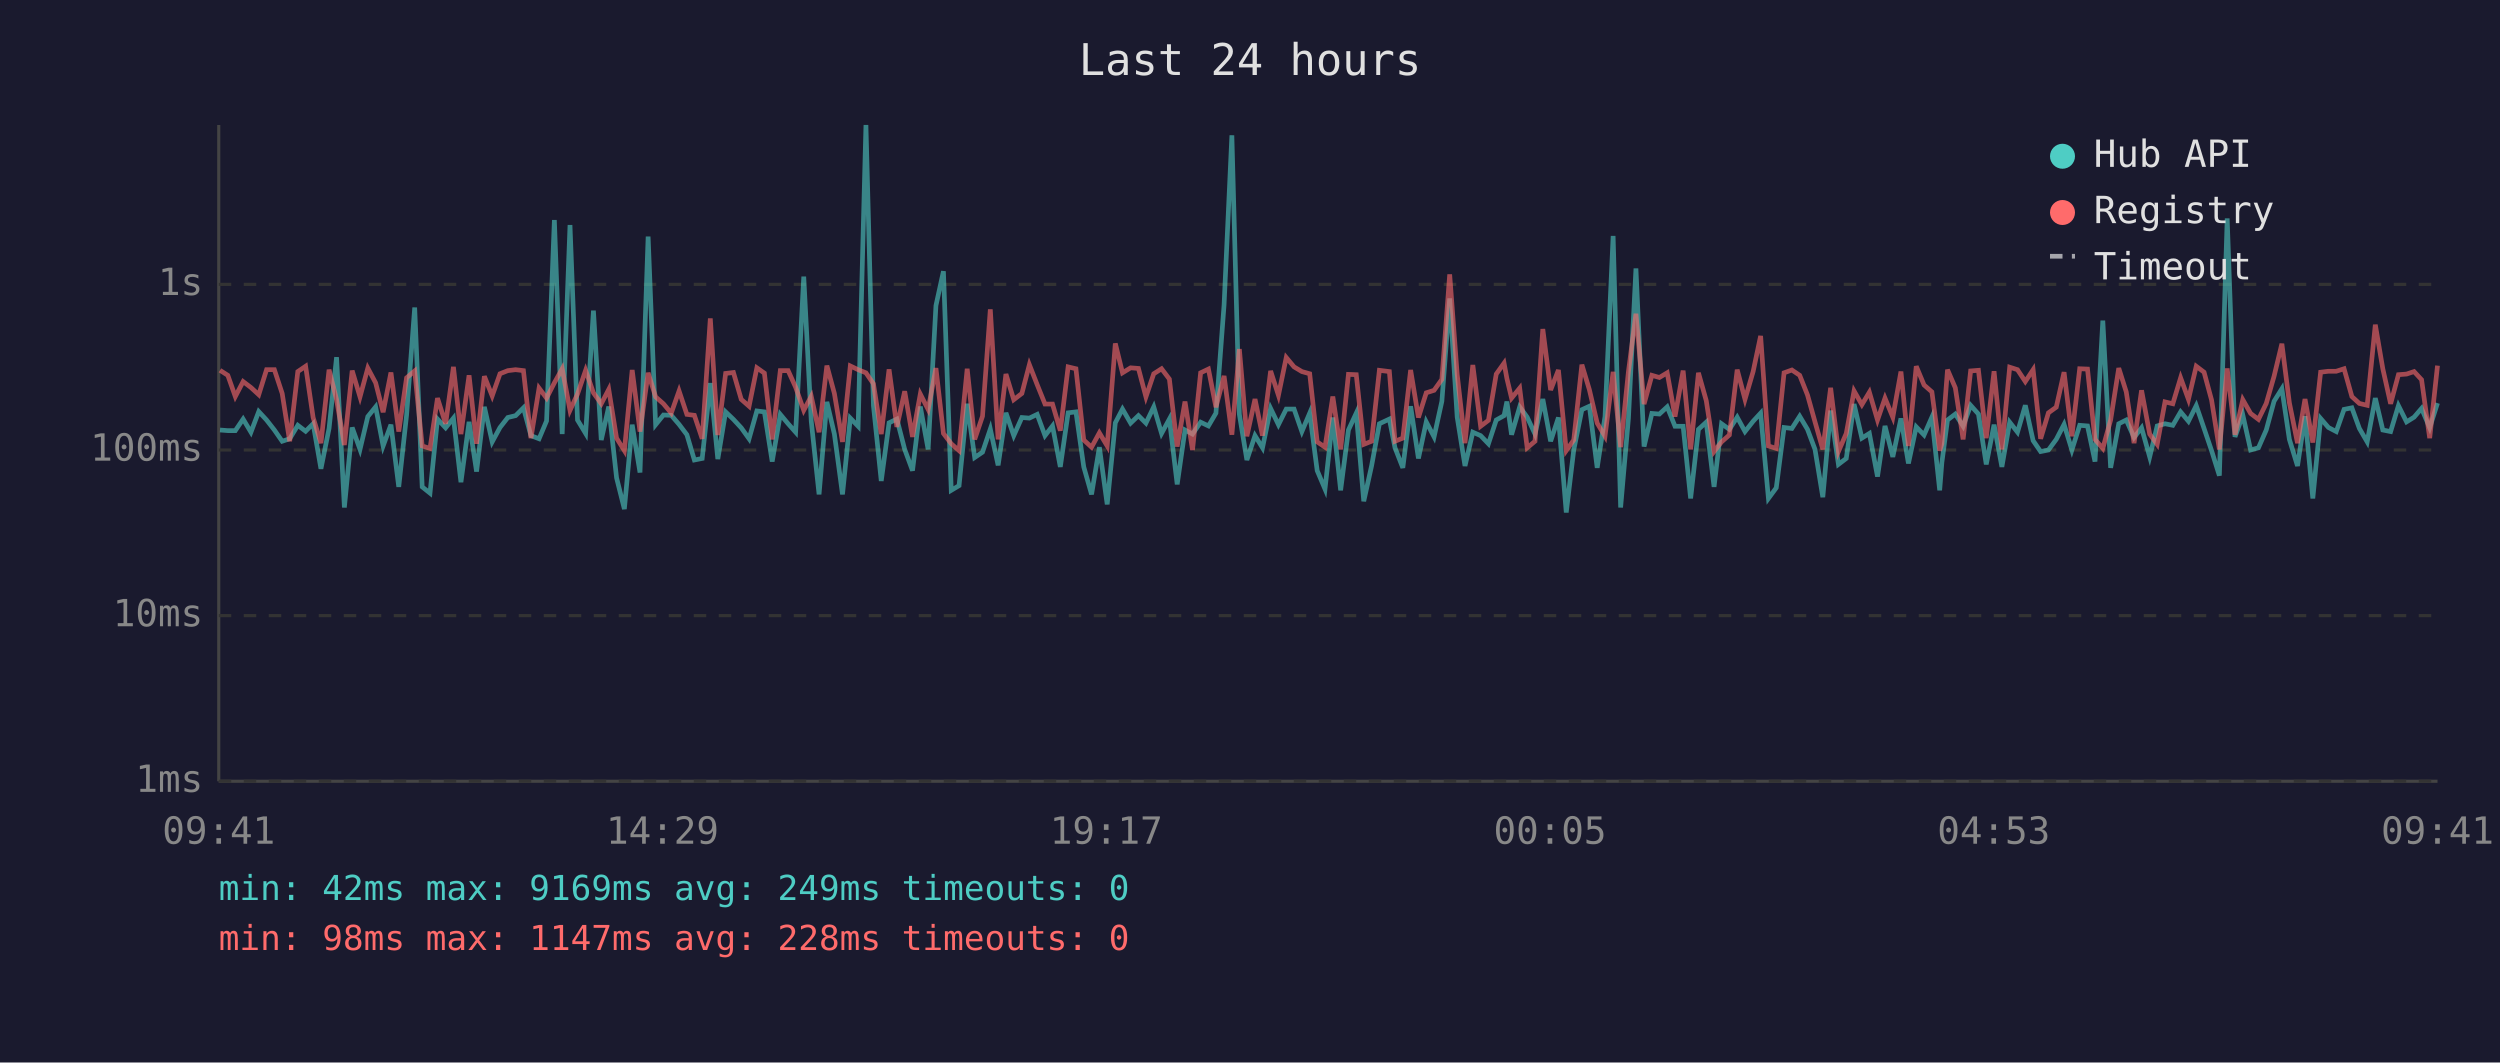
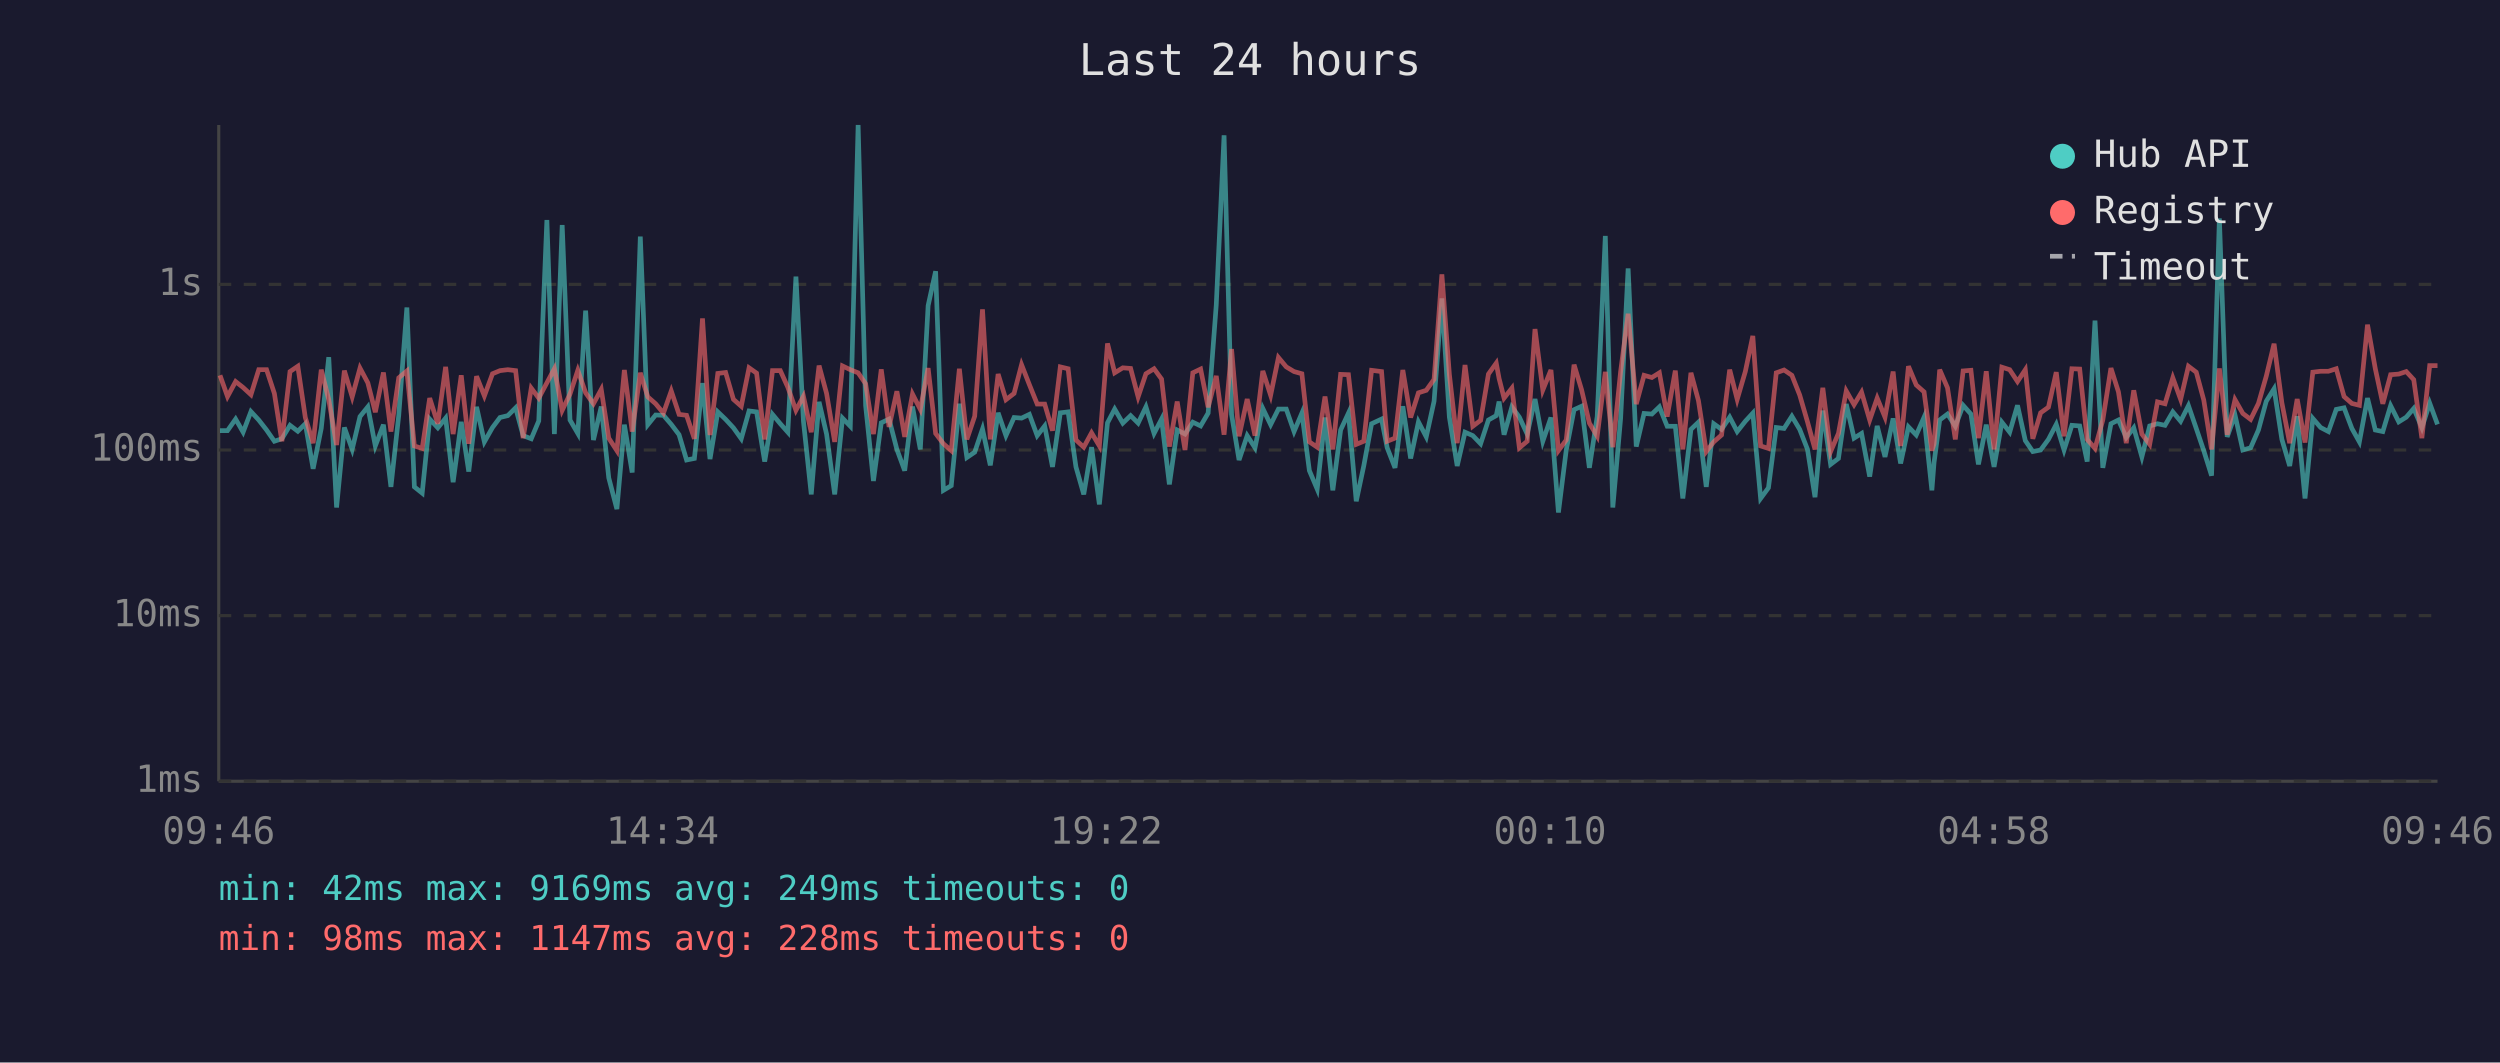
<svg xmlns="http://www.w3.org/2000/svg" viewBox="0 0 800 340" font-family="monospace" font-size="12">
  <rect width="800" height="340" fill="#1a1a2e" />
  <text x="400" y="24" fill="#e0e0e0" font-size="14" text-anchor="middle">Last 24 hours</text>
  <line x1="70" y1="40" x2="70" y2="250" stroke="#444" stroke-width="1" />
  <line x1="70" y1="250" x2="780" y2="250" stroke="#444" stroke-width="1" />
  <line x1="70" y1="250" x2="780" y2="250" stroke="#333" stroke-width="1" stroke-dasharray="4" />
  <text x="65" y="250" fill="#888" text-anchor="end" dominant-baseline="middle">1ms</text>
  <line x1="70" y1="197" x2="780" y2="197" stroke="#333" stroke-width="1" stroke-dasharray="4" />
  <text x="65" y="197" fill="#888" text-anchor="end" dominant-baseline="middle">10ms</text>
  <line x1="70" y1="144" x2="780" y2="144" stroke="#333" stroke-width="1" stroke-dasharray="4" />
  <text x="65" y="144" fill="#888" text-anchor="end" dominant-baseline="middle">100ms</text>
  <line x1="70" y1="91" x2="780" y2="91" stroke="#333" stroke-width="1" stroke-dasharray="4" />
  <text x="65" y="91" fill="#888" text-anchor="end" dominant-baseline="middle">1s</text>
-   <text x="70" y="270" fill="#888" text-anchor="middle">09:41</text>
-   <text x="212" y="270" fill="#888" text-anchor="middle">14:29</text>
-   <text x="354" y="270" fill="#888" text-anchor="middle">19:17</text>
-   <text x="496" y="270" fill="#888" text-anchor="middle">00:05</text>
-   <text x="638" y="270" fill="#888" text-anchor="middle">04:53</text>
-   <text x="780" y="270" fill="#888" text-anchor="middle">09:41</text>
-   <polyline points="70.4,137.6 72.9,137.8 75.3,137.8 77.8,134.1 80.3,138.3 82.8,131.7 85.3,134.4 87.8,137.6 90.3,141.2 92.7,140.4 95.3,136.1 97.8,138.0 100.2,135.6 102.7,150.0 105.3,137.1 107.7,114.3 110.2,162.4 112.7,136.8 115.2,143.8 117.7,133.3 120.2,130.2 122.6,142.7 125.1,135.9 127.6,155.8 130.1,132.9 132.7,98.4 135.1,155.8 137.6,157.8 140.0,134.1 142.6,136.9 145.1,133.8 147.5,154.3 150.1,135.0 152.5,150.9 155.0,130.2 157.5,141.4 160.0,136.8 162.5,133.6 165.0,133.0 167.5,130.5 169.9,139.4 172.5,140.4 174.9,134.7 177.4,70.4 179.9,138.9 182.4,72.0 184.8,134.4 187.4,138.7 189.9,99.4 192.4,140.8 194.8,130.1 197.3,152.9 199.8,162.9 202.3,135.9 204.8,151.2 207.4,75.7 209.8,135.9 212.3,132.8 214.8,132.9 217.3,135.8 219.8,139.1 222.2,147.2 224.7,146.7 227.3,122.6 229.7,146.9 232.2,131.8 234.7,134.2 237.2,136.9 239.7,140.4 242.2,131.5 244.6,131.8 247.1,147.7 249.7,132.6 252.2,135.6 254.6,138.3 257.2,88.5 259.6,134.8 262.1,158.2 264.6,128.6 267.0,138.9 269.6,158.2 272.1,133.8 274.6,136.4 277.1,40.0 279.5,129.8 282.0,153.9 284.5,135.3 287.0,134.1 289.5,143.8 292.0,150.6 294.5,130.1 297.0,143.8 299.5,97.8 301.9,86.8 304.4,156.9 306.9,155.4 309.5,129.2 311.9,146.4 314.4,144.7 316.9,137.3 319.4,148.9 321.9,132.1 324.4,139.4 327.0,133.6 329.4,133.8 331.9,132.6 334.4,139.4 336.8,136.3 339.3,149.4 341.8,132.1 344.3,131.8 346.8,149.4 349.3,158.2 351.8,143.1 354.3,161.4 356.9,135.3 359.2,130.9 361.8,135.4 364.3,133.0 366.7,135.4 369.2,130.2 371.7,138.7 374.2,134.1 376.7,155.0 379.2,137.6 381.6,138.9 384.2,135.1 386.7,136.3 389.1,132.2 391.7,97.6 394.2,43.3 396.6,132.6 399.0,147.2 401.6,139.4 404.0,143.3 406.6,130.7 409.1,135.9 411.6,130.9 414.1,130.9 416.6,138.1 419.1,132.2 421.5,150.6 424.0,156.5 426.5,133.6 429.0,156.9 431.5,137.6 434.0,132.2 436.4,160.4 438.9,149.1 441.4,135.6 444.6,134.1 446.4,143.3 448.9,149.7 451.4,130.0 453.9,146.7 456.4,135.0 458.9,139.8 461.4,128.4 463.9,95.5 466.3,133.5 468.8,149.1 471.3,138.3 473.8,139.4 476.3,142.0 478.8,134.4 481.3,133.0 482.2,128.5 483.7,139.1 486.3,130.2 488.7,133.5 491.2,138.9 493.7,127.7 496.2,141.2 498.7,133.6 501.2,164.0 503.6,144.0 506.2,131.1 508.6,130.0 511.1,149.7 513.6,133.3 516.2,75.5 518.6,162.4 521.1,133.9 523.5,85.9 526.1,142.9 528.6,132.3 531.0,132.5 533.5,130.2 536.0,136.4 538.6,136.4 541.0,159.5 543.5,137.4 546.0,135.1 548.5,155.8 550.9,135.6 553.4,137.4 555.9,133.5 558.4,138.1 561.0,134.8 563.4,132.2 565.9,159.5 568.4,156.1 570.9,136.8 573.4,137.1 575.9,133.2 578.4,137.4 580.8,143.8 583.3,159.1 585.8,131.4 588.3,148.6 590.8,146.7 593.3,129.3 595.8,140.2 598.2,138.7 600.8,152.5 603.2,136.3 605.7,146.2 608.3,133.9 610.7,148.3 613.2,136.6 615.7,139.2 618.2,133.5 620.7,156.9 621.4,148.0 623.2,134.4 625.7,132.5 628.2,136.4 630.6,129.7 633.1,132.5 635.6,148.6 638.1,135.9 640.6,149.4 643.1,135.1 645.6,138.3 648.1,129.7 650.6,141.0 653.0,144.5 655.5,144.0 658.0,140.6 660.5,135.8 663.0,144.0 665.5,136.1 668.0,136.3 670.4,147.7 672.9,102.6 675.4,149.7 678.0,135.6 680.4,134.4 682.9,140.0 685.3,136.9 687.9,146.2 690.3,136.3 692.8,135.6 695.3,136.1 697.8,131.8 700.3,134.8 702.8,129.8 705.3,137.1 707.7,144.2 710.2,152.2 712.7,69.9 715.2,139.8 717.7,132.8 720.2,144.0 722.7,143.3 725.2,137.6 727.7,128.4 730.2,124.4 732.6,140.6 735.2,149.1 737.6,133.2 740.1,159.5 742.6,133.9 745.1,136.8 747.6,138.1 750.1,131.0 752.6,130.5 755.0,137.1 757.5,141.4 760.1,127.4 762.5,137.6 765.0,138.1 767.5,129.8 770.1,135.0 772.5,133.5 774.9,130.7 777.5,136.9 780.0,129.0" fill="none" stroke="#4ecdc4" stroke-width="1.5" opacity="0.6" />
-   <polyline points="70.4,118.5 72.9,120.1 75.3,126.9 77.8,122.1 80.3,124.0 82.8,126.3 85.3,118.3 87.8,118.3 90.3,125.9 92.7,141.2 95.3,118.9 97.8,117.2 100.2,133.6 102.7,141.8 105.3,118.3 107.7,127.9 110.2,142.4 112.7,118.6 115.2,127.0 117.7,117.8 120.2,122.5 122.6,131.9 125.1,119.2 127.6,138.1 130.1,120.9 132.7,118.7 135.1,142.7 137.6,143.5 140.0,127.4 142.6,135.6 145.1,117.4 147.5,138.9 150.1,120.1 152.5,142.0 155.0,120.4 157.5,126.7 160.0,119.6 162.5,118.6 165.0,118.3 167.5,118.6 169.9,140.2 172.5,124.2 174.9,127.4 177.4,122.5 179.9,118.0 182.4,131.3 184.8,126.1 187.4,118.5 189.9,125.7 192.4,129.2 194.8,124.6 197.3,140.2 199.8,144.2 202.3,118.4 204.8,138.1 207.4,119.3 209.8,127.0 212.3,129.2 214.8,132.2 217.3,125.1 219.8,132.6 222.2,132.9 224.7,140.4 227.3,101.9 229.7,139.2 232.2,119.5 234.7,119.2 237.2,127.8 239.7,130.0 242.2,117.7 244.6,119.4 247.1,140.6 249.7,118.6 252.2,118.6 254.6,123.9 257.2,131.3 259.6,126.8 262.1,138.3 264.6,117.0 267.0,125.9 269.6,141.4 272.1,117.1 274.6,118.3 277.1,119.3 279.5,122.8 282.0,138.9 284.5,118.2 287.0,136.6 289.5,125.2 292.0,139.8 294.5,126.1 297.0,131.0 299.5,117.8 301.9,138.7 304.4,142.0 306.9,144.2 309.5,118.0 311.9,140.6 314.4,133.2 316.9,99.0 319.4,140.6 321.9,119.7 324.4,127.9 327.0,125.9 329.4,116.7 331.9,123.1 334.4,129.3 336.8,129.3 339.3,137.8 341.8,117.4 344.3,118.0 346.8,140.8 349.3,143.1 351.8,138.5 354.3,142.7 356.9,109.9 359.2,119.3 361.8,117.7 364.3,117.9 366.7,127.0 369.2,119.6 371.7,118.0 374.2,121.3 376.7,142.9 379.2,128.5 381.6,144.0 384.2,119.3 386.7,118.1 389.1,130.3 391.7,120.3 394.2,139.1 396.6,111.7 399.0,139.6 401.6,127.7 404.0,139.4 406.6,118.7 409.1,126.5 411.6,114.4 414.1,117.4 416.6,118.9 419.1,119.6 421.5,141.4 424.0,143.1 426.5,126.9 429.0,143.8 431.5,119.8 434.0,119.9 436.4,142.2 438.9,141.2 441.4,118.5 444.6,118.9 446.4,141.2 448.9,140.2 451.4,118.4 453.9,133.6 456.4,125.7 458.9,124.9 461.4,121.4 463.9,87.8 466.3,119.8 468.8,141.8 471.3,116.8 473.8,136.4 476.3,134.5 478.8,119.7 481.3,116.2 482.2,121.1 483.7,127.4 486.3,124.2 488.7,143.3 491.2,141.2 493.7,105.3 496.2,124.8 498.7,118.4 501.2,144.2 503.6,140.8 506.2,116.7 508.6,124.7 511.1,135.4 513.6,139.6 516.2,119.0 518.6,143.1 521.1,118.9 523.5,100.4 526.1,129.3 528.6,120.1 531.0,120.8 533.5,119.3 536.0,133.3 538.6,118.6 541.0,143.8 543.5,119.3 546.0,128.2 548.5,144.5 550.9,141.4 553.4,139.2 555.9,118.3 558.4,127.8 561.0,118.9 563.4,107.5 565.9,142.7 568.4,143.5 570.9,119.3 573.4,118.4 575.9,120.1 578.4,126.4 580.8,135.0 583.3,143.8 585.8,124.1 588.3,144.5 590.8,138.7 593.3,125.1 595.8,129.5 598.2,125.5 600.8,134.4 603.2,127.4 605.7,133.5 608.3,118.9 610.7,142.7 613.2,117.2 615.7,123.2 618.2,125.4 620.7,144.2 621.4,142.0 623.2,118.3 625.7,124.1 628.2,140.6 630.6,118.7 633.1,118.5 635.6,140.2 638.1,118.8 640.6,143.8 643.1,117.5 645.6,118.3 648.1,122.1 650.6,118.3 653.0,140.4 655.5,132.1 658.0,130.3 660.5,119.1 663.0,139.6 665.5,118.0 668.0,118.1 670.4,140.6 672.9,143.5 675.4,134.4 678.0,117.8 680.4,125.4 682.9,141.8 685.3,124.9 687.9,138.9 690.3,142.2 692.8,128.6 695.3,129.2 697.8,120.9 700.3,127.8 702.8,117.2 705.3,119.1 707.7,128.0 710.2,143.8 712.7,117.9 715.2,139.1 717.7,127.9 720.2,132.3 722.7,134.2 725.2,129.1 727.7,120.4 730.2,110.0 732.6,128.9 735.2,141.8 737.6,127.7 740.1,141.6 742.6,119.1 745.1,118.8 747.6,118.8 750.1,118.0 752.6,126.9 755.0,129.1 757.5,129.7 760.1,103.9 762.5,118.0 765.0,129.2 767.5,119.9 770.1,119.7 772.5,118.9 774.9,121.5 777.5,140.2 780.0,117.0" fill="none" stroke="#ff6b6b" stroke-width="1.5" opacity="0.6" />
+   <text x="70" y="270" fill="#888" text-anchor="middle">09:46</text>
+   <text x="212" y="270" fill="#888" text-anchor="middle">14:34</text>
+   <text x="354" y="270" fill="#888" text-anchor="middle">19:22</text>
+   <text x="496" y="270" fill="#888" text-anchor="middle">00:10</text>
+   <text x="638" y="270" fill="#888" text-anchor="middle">04:58</text>
+   <text x="780" y="270" fill="#888" text-anchor="middle">09:46</text>
+   <polyline points="70.4,137.8 72.8,137.8 75.4,134.1 77.8,138.3 80.3,131.7 82.8,134.4 85.3,137.6 87.8,141.2 90.2,140.4 92.8,136.1 95.3,138.0 97.7,135.6 100.2,150.0 102.8,137.1 105.2,114.3 107.7,162.4 110.2,136.8 112.7,143.8 115.2,133.3 117.7,130.2 120.1,142.7 122.7,135.9 125.1,155.8 127.6,132.9 130.2,98.4 132.6,155.8 135.1,157.8 137.5,134.1 140.1,136.9 142.6,133.8 145.0,154.3 147.6,135.0 150.0,150.9 152.5,130.2 155.0,141.4 157.6,136.8 160.0,133.6 162.5,133.0 165.0,130.5 167.4,139.4 170.0,140.4 172.4,134.7 175.0,70.4 177.4,138.9 179.9,72.0 182.4,134.4 184.9,138.7 187.4,99.4 189.9,140.8 192.4,130.1 194.8,152.9 197.4,162.9 199.8,135.9 202.3,151.2 204.9,75.7 207.3,135.9 209.8,132.8 212.3,132.9 214.8,135.8 217.3,139.1 219.7,147.2 222.2,146.7 224.8,122.6 227.2,146.9 229.7,131.8 232.2,134.2 234.7,136.9 237.2,140.4 239.7,131.5 242.1,131.8 244.7,147.7 247.2,132.6 249.7,135.6 252.1,138.3 254.7,88.5 257.1,134.8 259.6,158.2 262.1,128.6 264.5,138.9 267.1,158.2 269.6,133.8 272.1,136.4 274.6,40.0 277.0,129.8 279.5,153.9 282.0,135.3 284.5,134.1 287.0,143.8 289.5,150.6 292.0,130.1 294.5,143.8 297.0,97.8 299.4,86.8 301.9,156.9 304.4,155.4 307.0,129.2 309.4,146.4 311.9,144.7 314.4,137.3 316.9,148.9 319.4,132.1 321.9,139.4 324.5,133.6 326.9,133.8 329.4,132.6 331.9,139.4 334.3,136.3 336.8,149.4 339.3,132.1 341.8,131.8 344.3,149.4 346.8,158.2 349.3,143.1 351.8,161.4 354.4,135.3 356.7,130.9 359.3,135.4 361.8,133.0 364.2,135.4 366.7,130.2 369.3,138.7 371.7,134.1 374.2,155.0 376.7,137.6 379.2,138.9 381.7,135.1 384.2,136.3 386.6,132.2 389.2,97.6 391.7,43.3 394.1,132.6 396.5,147.2 399.1,139.4 401.6,143.3 404.1,130.7 406.6,135.9 409.1,130.9 411.6,130.9 414.1,138.1 416.6,132.2 419.0,150.6 421.5,156.5 424.0,133.6 426.5,156.9 429.0,137.6 431.5,132.2 434.0,160.4 436.4,149.1 438.9,135.6 442.1,134.1 443.9,143.3 446.4,149.7 448.9,130.0 451.4,146.7 453.9,135.0 456.4,139.8 458.9,128.4 461.4,95.5 463.8,133.5 466.3,149.1 468.8,138.3 471.3,139.4 473.8,142.0 476.3,134.4 478.8,133.0 479.7,128.5 481.3,139.1 483.8,130.2 486.2,133.5 488.7,138.9 491.2,127.7 493.7,141.2 496.3,133.6 498.7,164.0 501.2,144.0 503.7,131.1 506.1,130.0 508.6,149.7 511.1,133.3 513.7,75.5 516.1,162.4 518.6,133.9 521.0,85.9 523.6,142.9 526.1,132.3 528.6,132.5 531.0,130.2 533.5,136.4 536.1,136.4 538.5,159.5 541.1,137.4 543.5,135.1 546.0,155.8 548.4,135.6 550.9,137.4 553.5,133.5 555.9,138.1 558.5,134.8 560.9,132.2 563.4,159.5 565.9,156.1 568.4,136.8 570.9,137.1 573.4,133.2 575.9,137.4 578.4,143.8 580.8,159.1 583.3,131.4 585.8,148.6 588.3,146.7 590.8,129.3 593.3,140.2 595.7,138.7 598.3,152.5 600.7,136.3 603.2,146.2 605.8,133.9 608.2,148.3 610.7,136.6 613.2,139.2 615.7,133.5 618.2,156.9 618.9,148.0 620.7,134.4 623.2,132.5 625.7,136.4 628.2,129.7 630.7,132.5 633.1,148.6 635.6,135.9 638.1,149.4 640.6,135.1 643.1,138.3 645.6,129.7 648.1,141.0 650.5,144.5 653.0,144.0 655.5,140.6 658.0,135.8 660.5,144.0 663.0,136.1 665.5,136.3 667.9,147.7 670.4,102.6 672.9,149.7 675.5,135.6 677.9,134.4 680.4,140.0 682.8,136.9 685.4,146.2 687.9,136.3 690.4,135.6 692.8,136.1 695.3,131.8 697.8,134.8 700.3,129.8 702.8,137.1 705.2,144.2 707.7,152.2 710.2,69.9 712.7,139.8 715.2,132.8 717.7,144.0 720.2,143.3 722.7,137.6 725.2,128.4 727.7,124.4 730.2,140.6 732.7,149.1 735.1,133.2 737.6,159.5 740.1,133.9 742.6,136.8 745.1,138.1 747.6,131.0 750.1,130.5 752.6,137.1 755.0,141.4 757.6,127.4 760.1,137.6 762.5,138.1 765.0,129.8 767.6,135.0 770.0,133.5 772.4,130.7 775.0,136.9 777.5,129.0 780.0,135.8" fill="none" stroke="#4ecdc4" stroke-width="1.5" opacity="0.6" />
+   <polyline points="70.4,120.1 72.8,126.9 75.4,122.1 77.8,124.0 80.3,126.3 82.8,118.3 85.3,118.3 87.8,125.9 90.2,141.2 92.8,118.9 95.3,117.2 97.7,133.6 100.2,141.8 102.8,118.3 105.2,127.9 107.7,142.4 110.2,118.6 112.7,127.0 115.2,117.8 117.7,122.5 120.1,131.9 122.7,119.2 125.1,138.1 127.6,120.9 130.2,118.7 132.6,142.7 135.1,143.5 137.5,127.4 140.1,135.6 142.6,117.4 145.0,138.9 147.6,120.1 150.0,142.0 152.5,120.4 155.0,126.7 157.6,119.6 160.0,118.6 162.5,118.3 165.0,118.6 167.4,140.2 170.0,124.2 172.4,127.4 175.0,122.5 177.4,118.0 179.9,131.3 182.4,126.1 184.9,118.5 187.4,125.7 189.9,129.2 192.4,124.6 194.8,140.2 197.4,144.2 199.8,118.4 202.3,138.1 204.9,119.3 207.3,127.0 209.8,129.2 212.3,132.2 214.8,125.1 217.3,132.6 219.7,132.9 222.2,140.4 224.8,101.9 227.2,139.2 229.7,119.5 232.2,119.2 234.7,127.8 237.2,130.0 239.7,117.7 242.1,119.4 244.7,140.6 247.2,118.6 249.7,118.6 252.1,123.9 254.7,131.3 257.1,126.8 259.6,138.3 262.1,117.0 264.5,125.9 267.1,141.4 269.6,117.1 272.1,118.3 274.6,119.3 277.0,122.8 279.5,138.9 282.0,118.2 284.5,136.6 287.0,125.2 289.5,139.8 292.0,126.1 294.5,131.0 297.0,117.8 299.4,138.7 301.9,142.0 304.4,144.2 307.0,118.0 309.4,140.6 311.9,133.2 314.4,99.0 316.9,140.6 319.4,119.7 321.9,127.9 324.5,125.9 326.9,116.7 329.4,123.1 331.9,129.3 334.3,129.3 336.8,137.8 339.3,117.4 341.8,118.0 344.3,140.8 346.8,143.1 349.3,138.5 351.8,142.7 354.4,109.9 356.7,119.3 359.3,117.7 361.8,117.9 364.2,127.0 366.7,119.6 369.3,118.0 371.7,121.3 374.2,142.9 376.7,128.5 379.2,144.0 381.7,119.3 384.2,118.1 386.6,130.3 389.2,120.3 391.7,139.1 394.1,111.7 396.5,139.6 399.1,127.7 401.6,139.4 404.1,118.7 406.6,126.5 409.1,114.4 411.6,117.4 414.1,118.9 416.6,119.6 419.0,141.4 421.5,143.1 424.0,126.9 426.5,143.8 429.0,119.8 431.5,119.9 434.0,142.2 436.4,141.2 438.9,118.5 442.1,118.9 443.9,141.2 446.4,140.2 448.9,118.4 451.4,133.6 453.9,125.7 456.4,124.9 458.9,121.4 461.4,87.8 463.8,119.8 466.3,141.8 468.8,116.8 471.3,136.4 473.8,134.5 476.3,119.7 478.8,116.2 479.7,121.1 481.3,127.4 483.8,124.2 486.2,143.3 488.7,141.2 491.2,105.3 493.7,124.8 496.3,118.4 498.7,144.2 501.2,140.8 503.7,116.7 506.1,124.7 508.6,135.4 511.1,139.6 513.7,119.0 516.1,143.1 518.6,118.9 521.0,100.4 523.6,129.3 526.1,120.1 528.6,120.8 531.0,119.3 533.5,133.3 536.1,118.6 538.5,143.8 541.1,119.3 543.5,128.2 546.0,144.5 548.4,141.4 550.9,139.2 553.5,118.3 555.9,127.8 558.5,118.9 560.9,107.5 563.4,142.7 565.9,143.5 568.4,119.3 570.9,118.4 573.4,120.1 575.9,126.4 578.4,135.0 580.8,143.8 583.3,124.1 585.8,144.5 588.3,138.7 590.8,125.1 593.3,129.5 595.7,125.5 598.3,134.4 600.7,127.4 603.2,133.5 605.8,118.9 608.2,142.7 610.7,117.2 613.2,123.2 615.7,125.4 618.2,144.2 618.9,142.0 620.7,118.3 623.2,124.1 625.7,140.6 628.2,118.7 630.7,118.5 633.1,140.2 635.6,118.8 638.1,143.8 640.6,117.5 643.1,118.3 645.6,122.1 648.1,118.3 650.5,140.4 653.0,132.1 655.5,130.3 658.0,119.1 660.5,139.6 663.0,118.0 665.5,118.1 667.9,140.6 670.4,143.5 672.9,134.4 675.5,117.8 677.9,125.4 680.4,141.8 682.8,124.9 685.4,138.9 687.9,142.2 690.4,128.6 692.8,129.2 695.3,120.9 697.8,127.8 700.3,117.2 702.8,119.1 705.2,128.0 707.7,143.8 710.2,117.9 712.7,139.1 715.2,127.9 717.7,132.3 720.2,134.2 722.7,129.1 725.2,120.4 727.7,110.0 730.2,128.9 732.7,141.8 735.1,127.7 737.6,141.6 740.1,119.1 742.6,118.8 745.1,118.8 747.6,118.0 750.1,126.9 752.6,129.1 755.0,129.7 757.6,103.9 760.1,118.0 762.5,129.2 765.0,119.9 767.6,119.7 770.0,118.9 772.4,121.5 775.0,140.2 777.5,117.0 780.0,117.0" fill="none" stroke="#ff6b6b" stroke-width="1.5" opacity="0.6" />
  <circle cx="660" cy="50" r="4" fill="#4ecdc4" />
  <text x="670" y="50" fill="#e0e0e0" dominant-baseline="middle">Hub API</text>
  <circle cx="660" cy="68" r="4" fill="#ff6b6b" />
  <text x="670" y="68" fill="#e0e0e0" dominant-baseline="middle">Registry</text>
  <line x1="656" y1="82" x2="664" y2="82" stroke="#e0e0e0" stroke-width="1.5" stroke-dasharray="4,3" opacity="0.7" />
  <text x="670" y="86" fill="#e0e0e0" dominant-baseline="middle">Timeout</text>
  <text x="70" y="288" fill="#4ecdc4" font-size="11">min: 42ms  max: 9169ms  avg: 249ms  timeouts: 0</text>
  <text x="70" y="304" fill="#ff6b6b" font-size="11">min: 98ms  max: 1147ms  avg: 228ms  timeouts: 0</text>
</svg>
